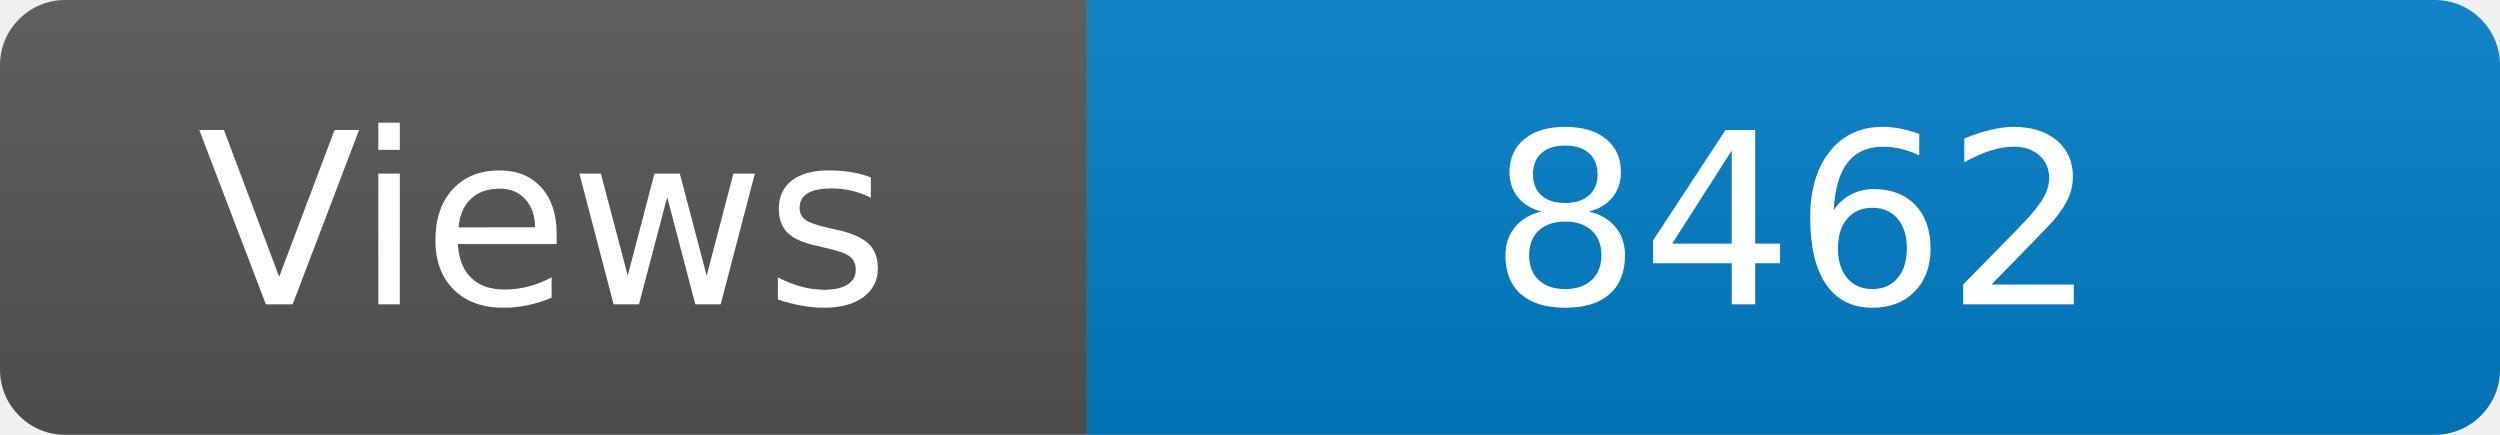
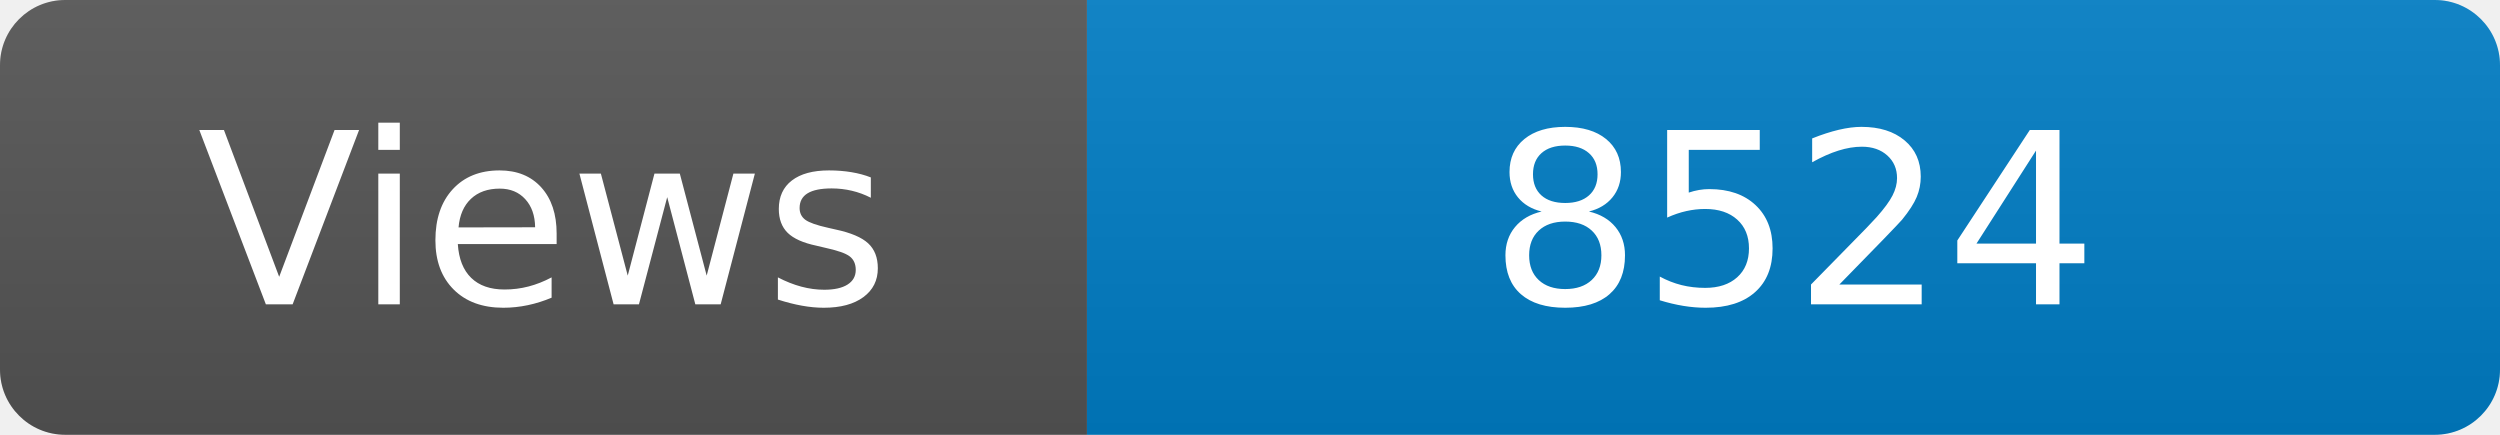
<svg xmlns="http://www.w3.org/2000/svg" width="115" height="20" role="img" aria-label="Maintained?: yes">
  <linearGradient id="s" x2="0" y2="100%">
    <stop offset="0" stop-color="#bbb" stop-opacity=".1" />
    <stop offset="1" stop-opacity=".1" />
  </linearGradient>
  <clipPath id="r">
    <rect width="115" height="20" rx="3" fill="#fff" />
  </clipPath>
  <g clip-path="url(#r)">
    <rect width="50" height="20" fill="#555" />
    <rect x="50" width="160" height="20" fill="#007ec6" />
    <rect width="115" height="20" fill="url(#s)" />
  </g>
  <g fill="#fff" text-anchor="middle" font-family="Verdana,Geneva,DejaVu Sans,sans-serif" font-size="110">
    <text x="250" y="140" transform="scale(.1)" fill="#fff">Views</text>
-     <text x="825" y="140" transform="scale(.1)" fill="#fff">8462</text>
+     <text x="825" y="140" transform="scale(.1)" fill="#fff">8524</text>
  </g>
</svg>
